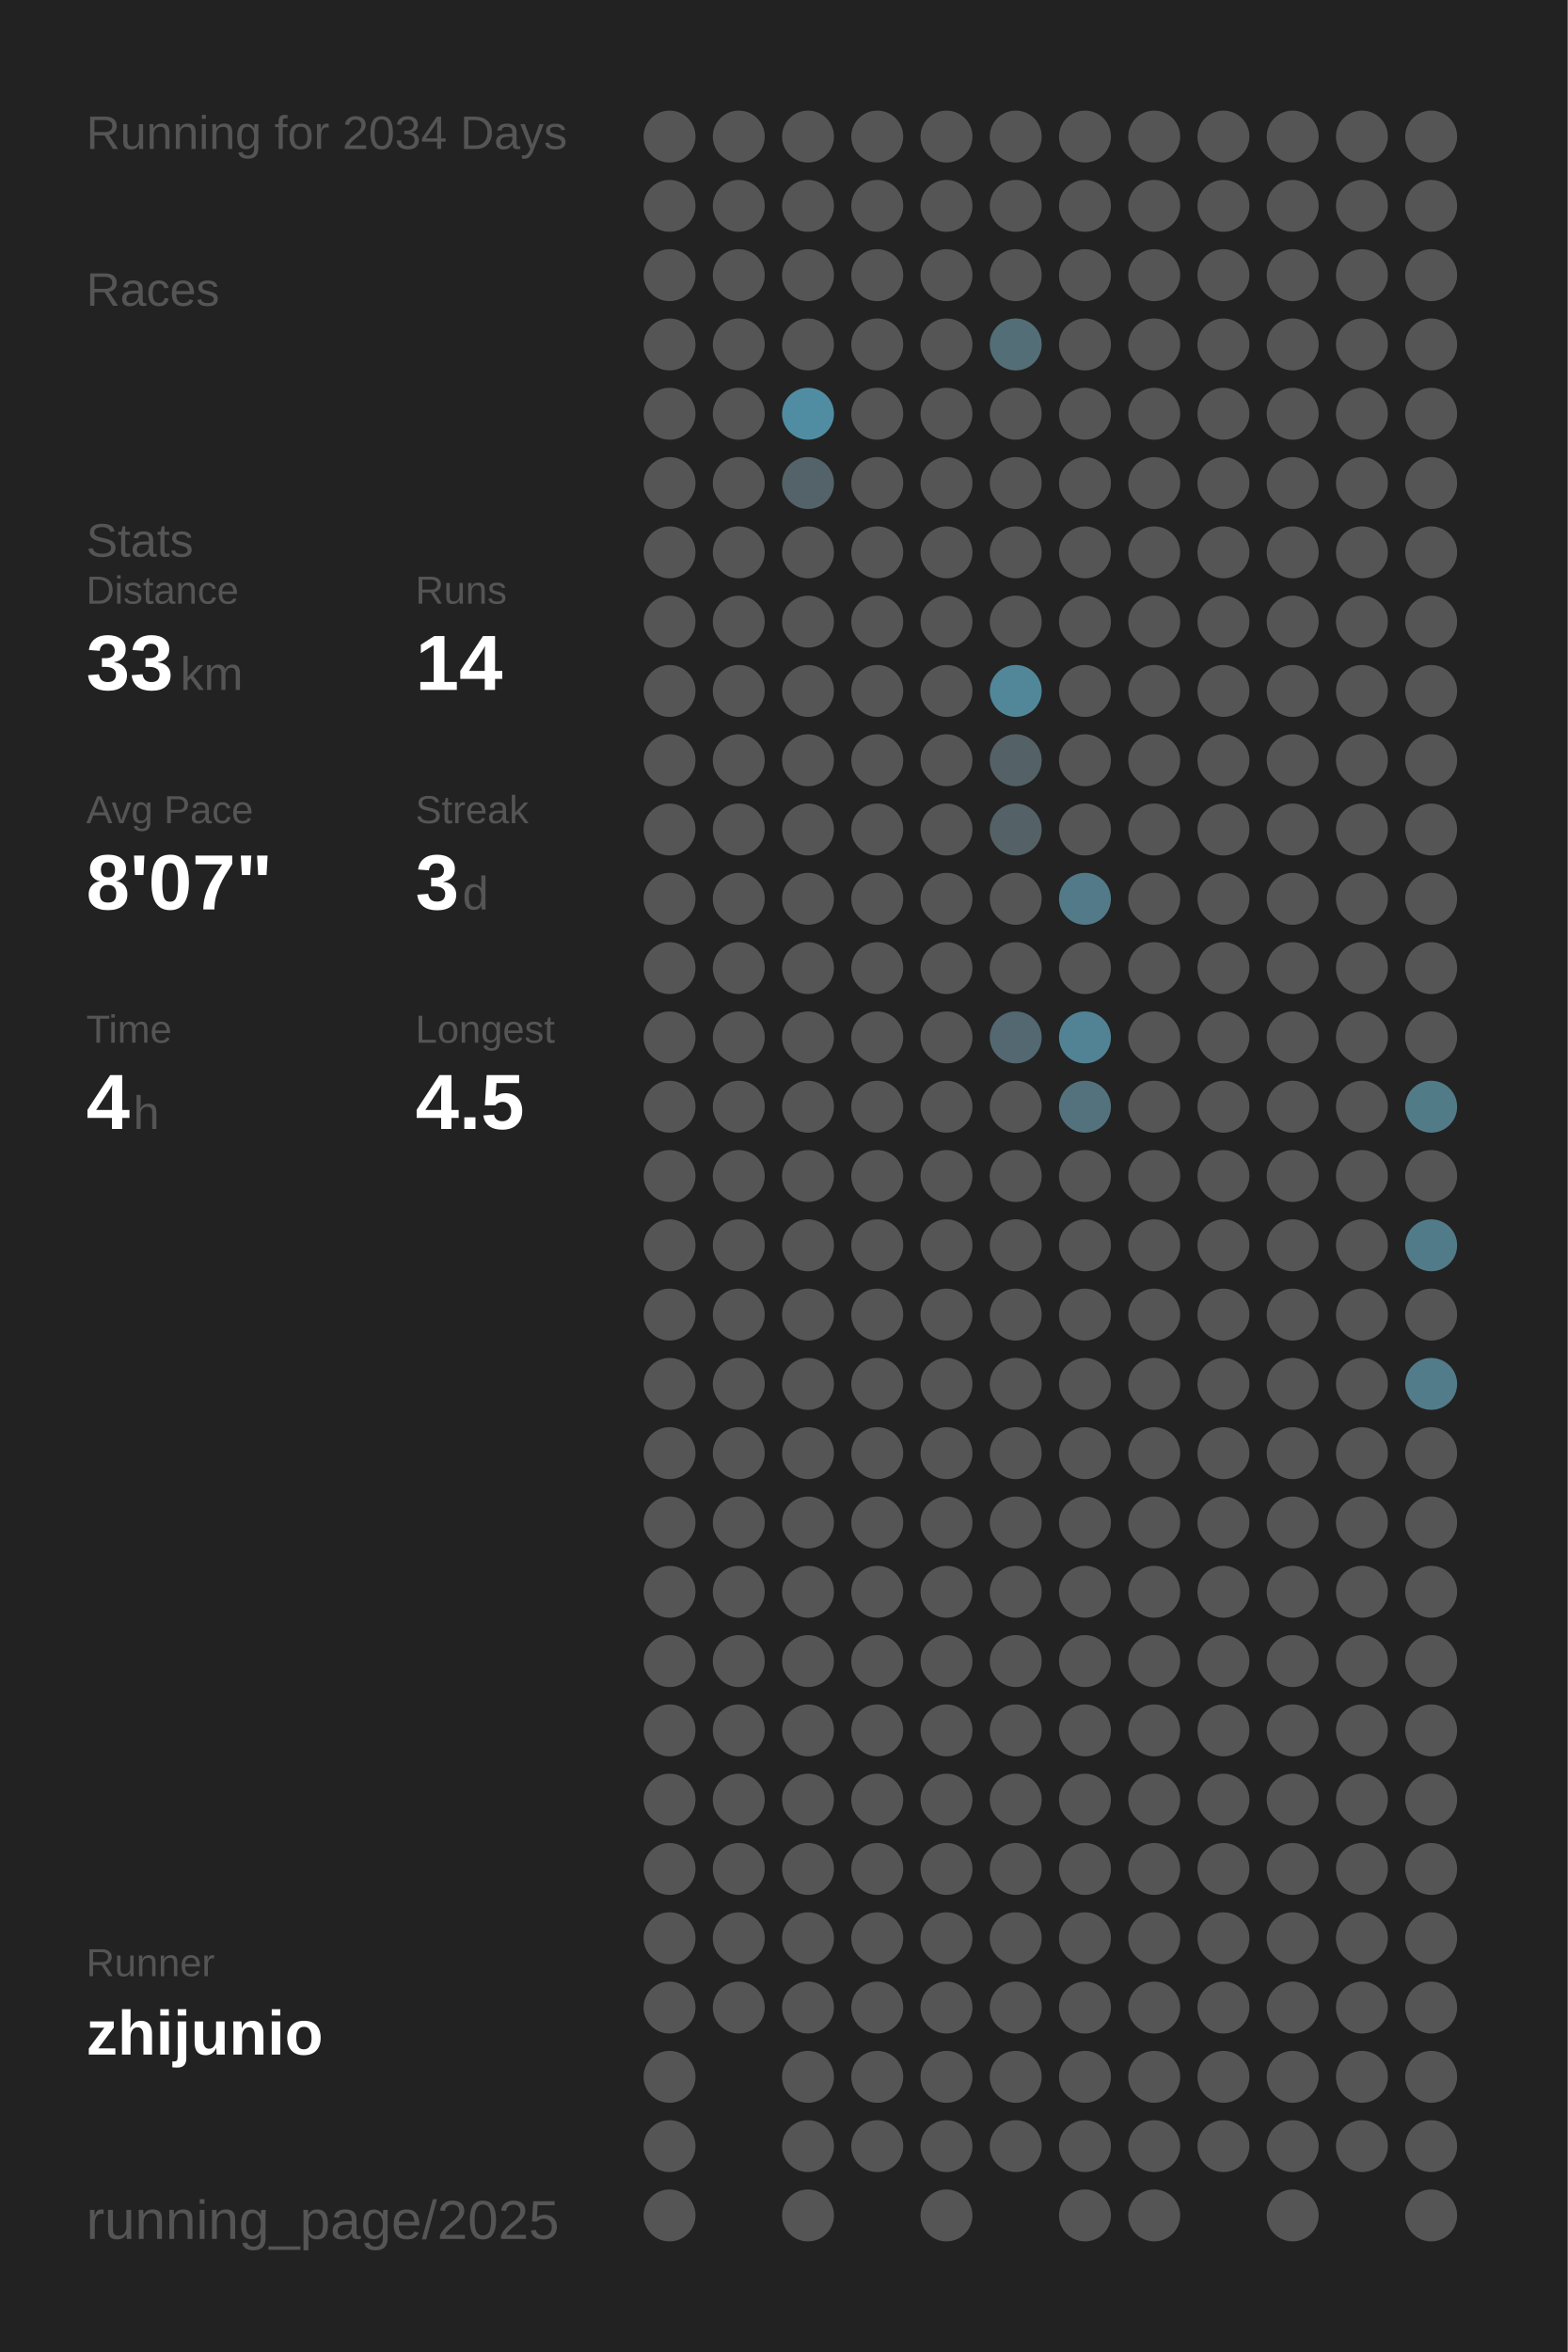
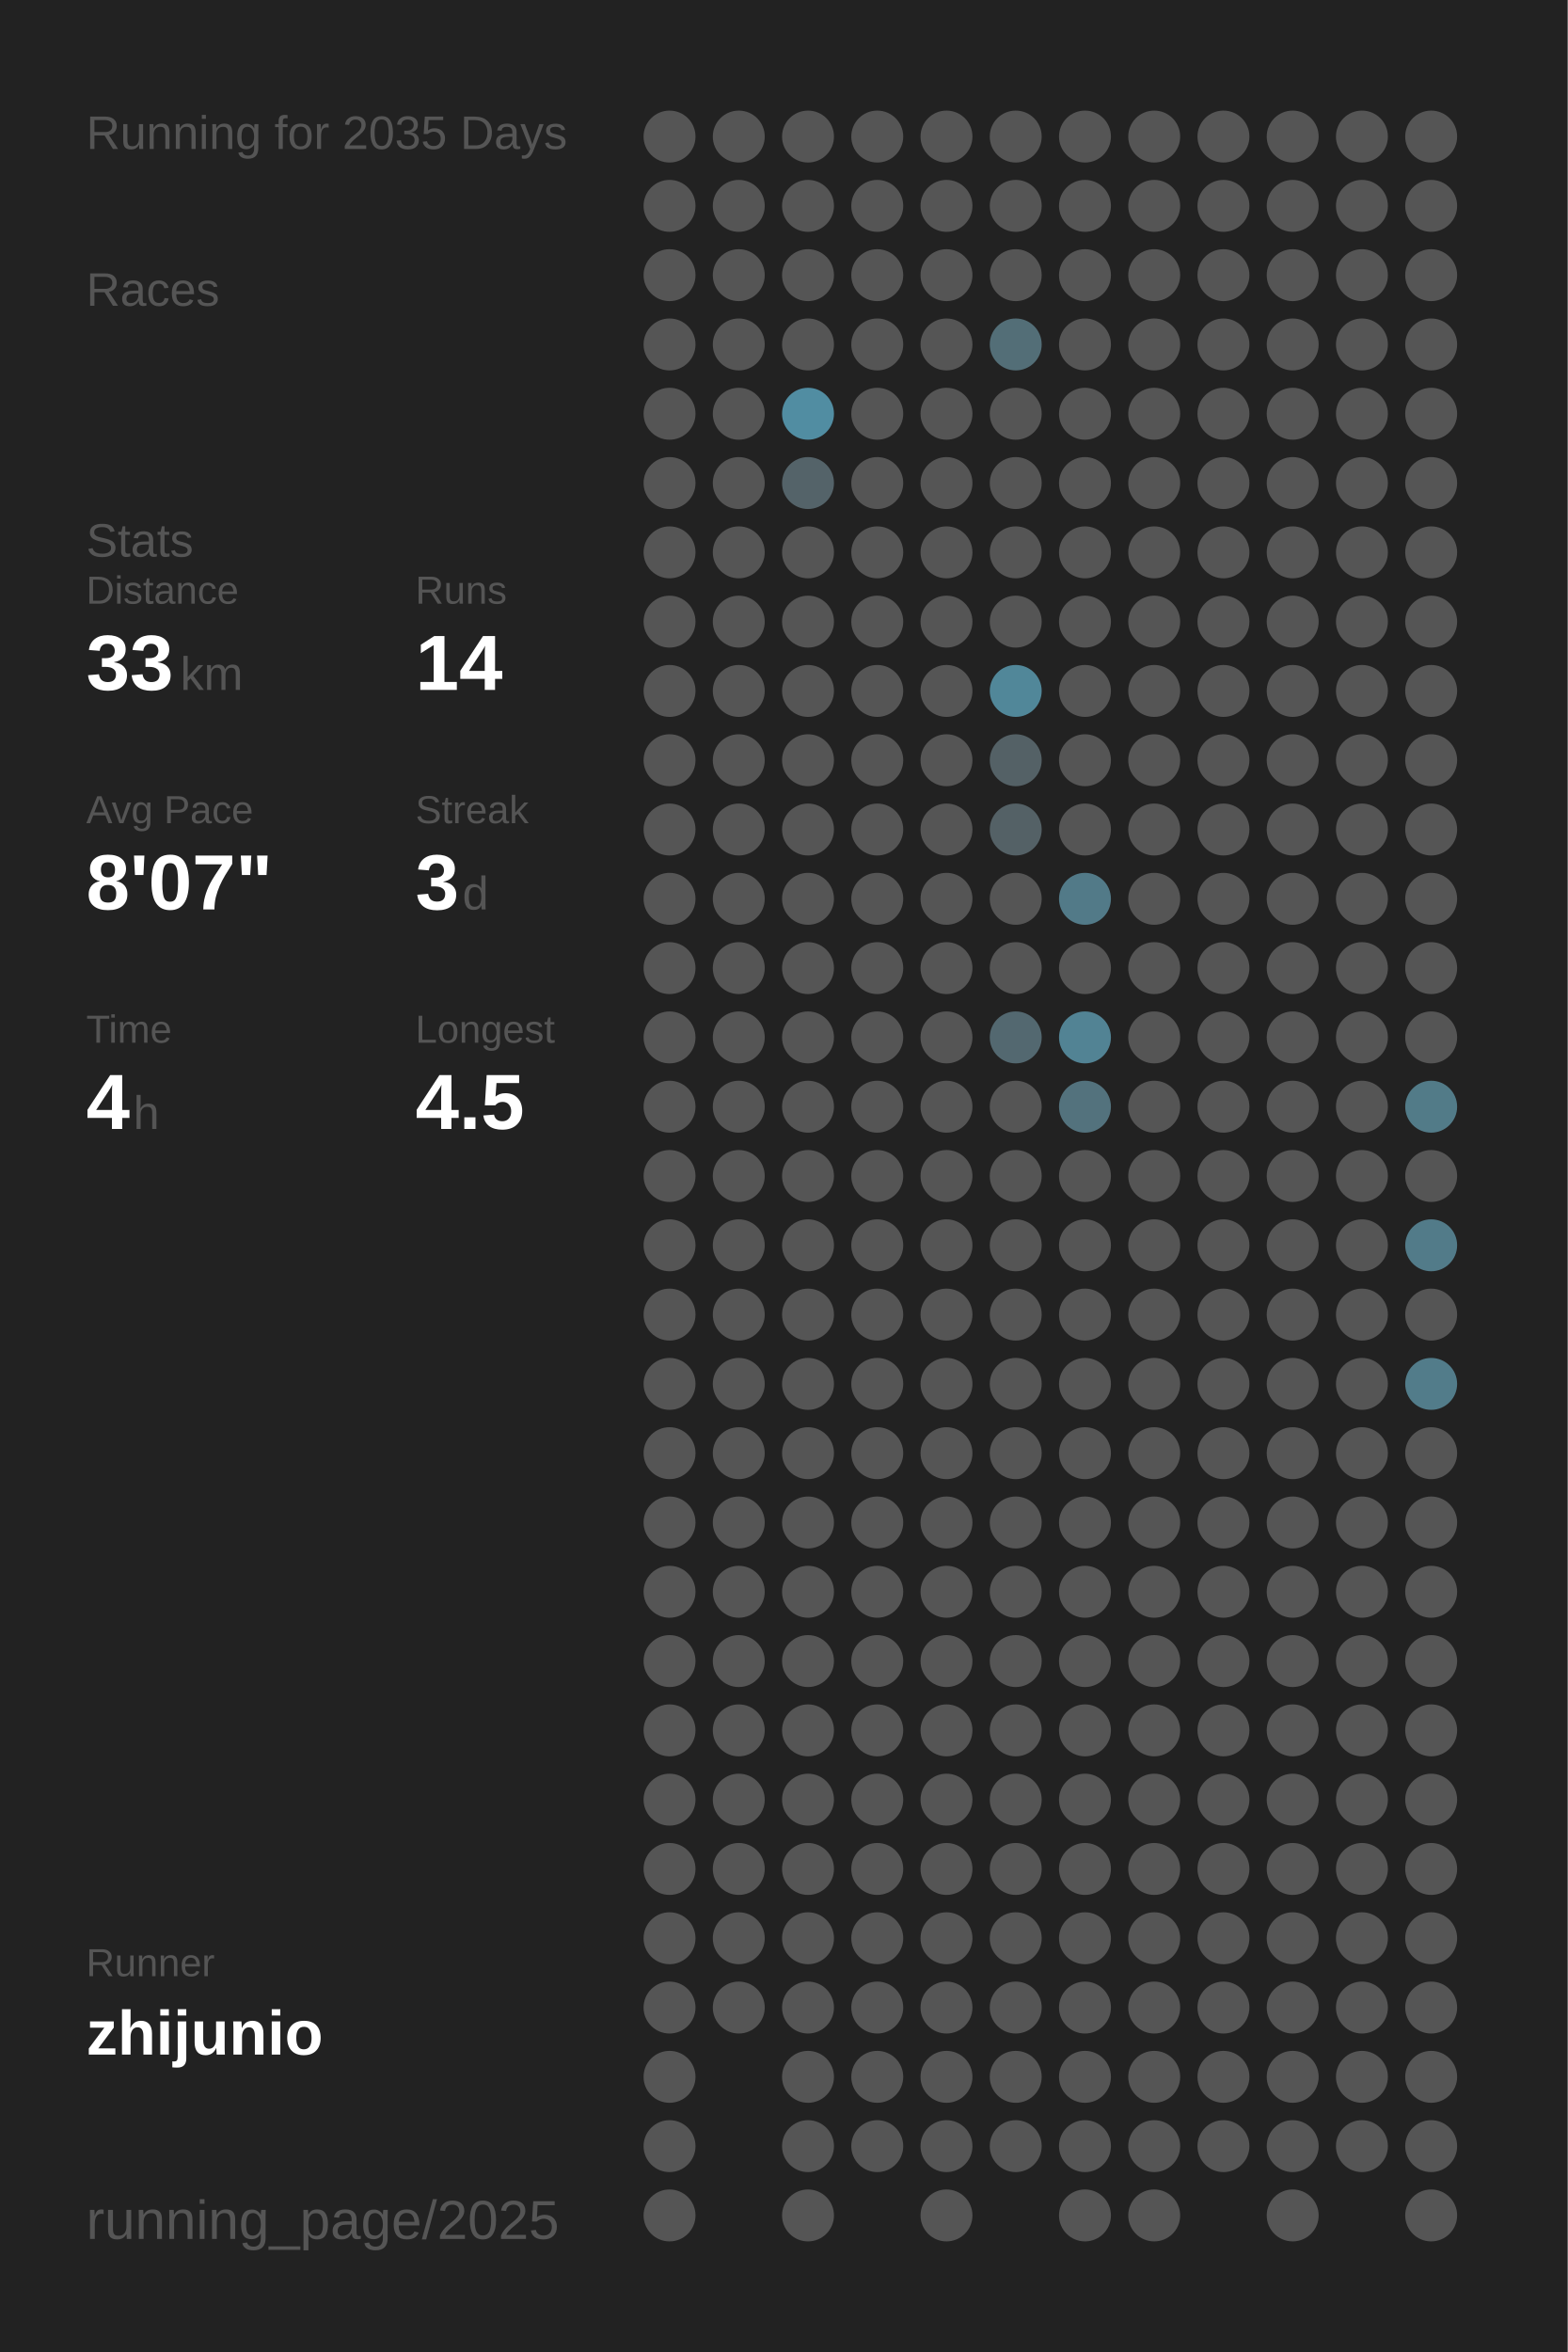
<svg xmlns="http://www.w3.org/2000/svg" baseProfile="full" height="300mm" version="1.1" viewBox="0,0,200,300" width="200mm">
  <defs />
  <rect fill="#222222" height="300" width="200" x="0" y="0" />
-   <text fill="#555555" style="font-size:6px; font-family:Arial;" x="11" y="19">Running for 2034 Days</text>
+   <text fill="#555555" style="font-size:6px; font-family:Arial;" x="11" y="19">Running for 2035 Days</text>
  <text fill="#555555" style="font-size:6px; font-family:Arial;" x="11" y="39">Races</text>
  <text fill="#555555" style="font-size:6px; font-family:Arial;" x="11" y="71">Stats</text>
  <text fill="#555555" style="font-size:5px; font-family:Arial;" x="11" y="77">Distance</text>
  <text fill="#FFFFFF" style="font-size:10px; font-family:Arial; font-weight:bold;" x="11" y="88">33</text>
  <text fill="#555555" style="font-size:6px; font-family:Arial;" x="23" y="88">km</text>
  <text fill="#555555" style="font-size:5px; font-family:Arial;" x="53" y="77">Runs</text>
  <text fill="#FFFFFF" style="font-size:10px; font-family:Arial; font-weight:bold;" x="53" y="88">14</text>
  <text fill="#555555" style="font-size:5px; font-family:Arial;" x="11" y="105">Avg Pace</text>
  <text fill="#FFFFFF" style="font-size:10px; font-family:Arial; font-weight:bold;" x="11" y="116">8'07"</text>
  <text fill="#555555" style="font-size:5px; font-family:Arial;" x="53" y="105">Streak</text>
  <text fill="#FFFFFF" style="font-size:10px; font-family:Arial; font-weight:bold;" x="53" y="116">3</text>
  <text fill="#555555" style="font-size:6px; font-family:Arial;" x="59" y="116">d</text>
  <text fill="#555555" style="font-size:5px; font-family:Arial;" x="11" y="133">Time</text>
  <text fill="#FFFFFF" style="font-size:10px; font-family:Arial; font-weight:bold;" x="11" y="144">4</text>
  <text fill="#555555" style="font-size:6px; font-family:Arial;" x="17" y="144">h</text>
  <text fill="#555555" style="font-size:5px; font-family:Arial;" x="53" y="133">Longest</text>
  <text fill="#FFFFFF" style="font-size:10px; font-family:Arial; font-weight:bold;" x="53" y="144">4.5</text>
  <text fill="#555555" style="font-size:5px; font-family:Arial;" x="11" y="252.065">Runner</text>
  <text fill="#FFFFFF" style="font-size:8px; font-family:Arial; font-weight:bold;" x="11" y="262.065">zhijunio</text>
  <text fill="#555555" style="font-size:7px; font-family:Arial;" x="11" y="285.581">running_page/2025</text>
  <circle cx="85.417" cy="17.419" fill="#555555" r="3.312" />
  <circle cx="85.417" cy="26.258" fill="#555555" r="3.312" />
  <circle cx="85.417" cy="35.097" fill="#555555" r="3.312" />
  <circle cx="85.417" cy="43.935" fill="#555555" r="3.312" />
  <circle cx="85.417" cy="52.774" fill="#555555" r="3.312" />
  <circle cx="85.417" cy="61.613" fill="#555555" r="3.312" />
  <circle cx="85.417" cy="70.452" fill="#555555" r="3.312" />
  <circle cx="85.417" cy="79.29" fill="#555555" r="3.312" />
  <circle cx="85.417" cy="88.129" fill="#555555" r="3.312" />
  <circle cx="85.417" cy="96.968" fill="#555555" r="3.312" />
  <circle cx="85.417" cy="105.806" fill="#555555" r="3.312" />
  <circle cx="85.417" cy="114.645" fill="#555555" r="3.312" />
  <circle cx="85.417" cy="123.484" fill="#555555" r="3.312" />
  <circle cx="85.417" cy="132.323" fill="#555555" r="3.312" />
  <circle cx="85.417" cy="141.161" fill="#555555" r="3.312" />
  <circle cx="85.417" cy="150" fill="#555555" r="3.312" />
  <circle cx="85.417" cy="158.839" fill="#555555" r="3.312" />
  <circle cx="85.417" cy="167.677" fill="#555555" r="3.312" />
  <circle cx="85.417" cy="176.516" fill="#555555" r="3.312" />
  <circle cx="85.417" cy="185.355" fill="#555555" r="3.312" />
  <circle cx="85.417" cy="194.194" fill="#555555" r="3.312" />
  <circle cx="85.417" cy="203.032" fill="#555555" r="3.312" />
  <circle cx="85.417" cy="211.871" fill="#555555" r="3.312" />
  <circle cx="85.417" cy="220.71" fill="#555555" r="3.312" />
  <circle cx="85.417" cy="229.548" fill="#555555" r="3.312" />
  <circle cx="85.417" cy="238.387" fill="#555555" r="3.312" />
  <circle cx="85.417" cy="247.226" fill="#555555" r="3.312" />
  <circle cx="85.417" cy="256.065" fill="#555555" r="3.312" />
  <circle cx="85.417" cy="264.903" fill="#555555" r="3.312" />
  <circle cx="85.417" cy="273.742" fill="#555555" r="3.312" />
  <circle cx="85.417" cy="282.581" fill="#555555" r="3.312" />
  <circle cx="94.25" cy="17.419" fill="#555555" r="3.312" />
  <circle cx="94.25" cy="26.258" fill="#555555" r="3.312" />
  <circle cx="94.25" cy="35.097" fill="#555555" r="3.312" />
  <circle cx="94.25" cy="43.935" fill="#555555" r="3.312" />
  <circle cx="94.25" cy="52.774" fill="#555555" r="3.312" />
  <circle cx="94.25" cy="61.613" fill="#555555" r="3.312" />
  <circle cx="94.25" cy="70.452" fill="#555555" r="3.312" />
  <circle cx="94.25" cy="79.29" fill="#555555" r="3.312" />
  <circle cx="94.25" cy="88.129" fill="#555555" r="3.312" />
  <circle cx="94.25" cy="96.968" fill="#555555" r="3.312" />
  <circle cx="94.25" cy="105.806" fill="#555555" r="3.312" />
  <circle cx="94.25" cy="114.645" fill="#555555" r="3.312" />
  <circle cx="94.25" cy="123.484" fill="#555555" r="3.312" />
  <circle cx="94.25" cy="132.323" fill="#555555" r="3.312" />
  <circle cx="94.25" cy="141.161" fill="#555555" r="3.312" />
  <circle cx="94.25" cy="150" fill="#555555" r="3.312" />
  <circle cx="94.25" cy="158.839" fill="#555555" r="3.312" />
  <circle cx="94.25" cy="167.677" fill="#555555" r="3.312" />
  <circle cx="94.25" cy="176.516" fill="#555555" r="3.312" />
  <circle cx="94.25" cy="185.355" fill="#555555" r="3.312" />
  <circle cx="94.25" cy="194.194" fill="#555555" r="3.312" />
  <circle cx="94.25" cy="203.032" fill="#555555" r="3.312" />
  <circle cx="94.25" cy="211.871" fill="#555555" r="3.312" />
  <circle cx="94.25" cy="220.71" fill="#555555" r="3.312" />
  <circle cx="94.25" cy="229.548" fill="#555555" r="3.312" />
  <circle cx="94.25" cy="238.387" fill="#555555" r="3.312" />
  <circle cx="94.25" cy="247.226" fill="#555555" r="3.312" />
  <circle cx="94.25" cy="256.065" fill="#555555" r="3.312" />
  <circle cx="103.083" cy="17.419" fill="#555555" r="3.312" />
  <circle cx="103.083" cy="26.258" fill="#555555" r="3.312" />
  <circle cx="103.083" cy="35.097" fill="#555555" r="3.312" />
  <circle cx="103.083" cy="43.935" fill="#555555" r="3.312" />
  <circle cx="103.083" cy="52.774" fill="#518da2" r="3.312" />
  <circle cx="103.083" cy="61.613" fill="#546369" r="3.312" />
  <circle cx="103.083" cy="70.452" fill="#555555" r="3.312" />
  <circle cx="103.083" cy="79.29" fill="#555555" r="3.312" />
  <circle cx="103.083" cy="88.129" fill="#555555" r="3.312" />
  <circle cx="103.083" cy="96.968" fill="#555555" r="3.312" />
  <circle cx="103.083" cy="105.806" fill="#555555" r="3.312" />
  <circle cx="103.083" cy="114.645" fill="#555555" r="3.312" />
  <circle cx="103.083" cy="123.484" fill="#555555" r="3.312" />
  <circle cx="103.083" cy="132.323" fill="#555555" r="3.312" />
  <circle cx="103.083" cy="141.161" fill="#555555" r="3.312" />
  <circle cx="103.083" cy="150" fill="#555555" r="3.312" />
  <circle cx="103.083" cy="158.839" fill="#555555" r="3.312" />
  <circle cx="103.083" cy="167.677" fill="#555555" r="3.312" />
  <circle cx="103.083" cy="176.516" fill="#555555" r="3.312" />
  <circle cx="103.083" cy="185.355" fill="#555555" r="3.312" />
  <circle cx="103.083" cy="194.194" fill="#555555" r="3.312" />
  <circle cx="103.083" cy="203.032" fill="#555555" r="3.312" />
  <circle cx="103.083" cy="211.871" fill="#555555" r="3.312" />
  <circle cx="103.083" cy="220.71" fill="#555555" r="3.312" />
  <circle cx="103.083" cy="229.548" fill="#555555" r="3.312" />
  <circle cx="103.083" cy="238.387" fill="#555555" r="3.312" />
  <circle cx="103.083" cy="247.226" fill="#555555" r="3.312" />
  <circle cx="103.083" cy="256.065" fill="#555555" r="3.312" />
  <circle cx="103.083" cy="264.903" fill="#555555" r="3.312" />
  <circle cx="103.083" cy="273.742" fill="#555555" r="3.312" />
  <circle cx="103.083" cy="282.581" fill="#555555" r="3.312" />
  <circle cx="111.917" cy="17.419" fill="#555555" r="3.312" />
  <circle cx="111.917" cy="26.258" fill="#555555" r="3.312" />
  <circle cx="111.917" cy="35.097" fill="#555555" r="3.312" />
  <circle cx="111.917" cy="43.935" fill="#555555" r="3.312" />
  <circle cx="111.917" cy="52.774" fill="#555555" r="3.312" />
  <circle cx="111.917" cy="61.613" fill="#555555" r="3.312" />
  <circle cx="111.917" cy="70.452" fill="#555555" r="3.312" />
  <circle cx="111.917" cy="79.29" fill="#555555" r="3.312" />
  <circle cx="111.917" cy="88.129" fill="#555555" r="3.312" />
  <circle cx="111.917" cy="96.968" fill="#555555" r="3.312" />
  <circle cx="111.917" cy="105.806" fill="#555555" r="3.312" />
  <circle cx="111.917" cy="114.645" fill="#555555" r="3.312" />
  <circle cx="111.917" cy="123.484" fill="#555555" r="3.312" />
  <circle cx="111.917" cy="132.323" fill="#555555" r="3.312" />
  <circle cx="111.917" cy="141.161" fill="#555555" r="3.312" />
  <circle cx="111.917" cy="150" fill="#555555" r="3.312" />
  <circle cx="111.917" cy="158.839" fill="#555555" r="3.312" />
  <circle cx="111.917" cy="167.677" fill="#555555" r="3.312" />
  <circle cx="111.917" cy="176.516" fill="#555555" r="3.312" />
  <circle cx="111.917" cy="185.355" fill="#555555" r="3.312" />
  <circle cx="111.917" cy="194.194" fill="#555555" r="3.312" />
  <circle cx="111.917" cy="203.032" fill="#555555" r="3.312" />
  <circle cx="111.917" cy="211.871" fill="#555555" r="3.312" />
  <circle cx="111.917" cy="220.71" fill="#555555" r="3.312" />
  <circle cx="111.917" cy="229.548" fill="#555555" r="3.312" />
  <circle cx="111.917" cy="238.387" fill="#555555" r="3.312" />
  <circle cx="111.917" cy="247.226" fill="#555555" r="3.312" />
  <circle cx="111.917" cy="256.065" fill="#555555" r="3.312" />
  <circle cx="111.917" cy="264.903" fill="#555555" r="3.312" />
  <circle cx="111.917" cy="273.742" fill="#555555" r="3.312" />
  <circle cx="120.75" cy="17.419" fill="#555555" r="3.312" />
  <circle cx="120.75" cy="26.258" fill="#555555" r="3.312" />
  <circle cx="120.75" cy="35.097" fill="#555555" r="3.312" />
  <circle cx="120.75" cy="43.935" fill="#555555" r="3.312" />
  <circle cx="120.75" cy="52.774" fill="#555555" r="3.312" />
  <circle cx="120.75" cy="61.613" fill="#555555" r="3.312" />
  <circle cx="120.75" cy="70.452" fill="#555555" r="3.312" />
  <circle cx="120.75" cy="79.29" fill="#555555" r="3.312" />
  <circle cx="120.75" cy="88.129" fill="#555555" r="3.312" />
  <circle cx="120.75" cy="96.968" fill="#555555" r="3.312" />
  <circle cx="120.75" cy="105.806" fill="#555555" r="3.312" />
  <circle cx="120.75" cy="114.645" fill="#555555" r="3.312" />
  <circle cx="120.75" cy="123.484" fill="#555555" r="3.312" />
  <circle cx="120.75" cy="132.323" fill="#555555" r="3.312" />
  <circle cx="120.75" cy="141.161" fill="#555555" r="3.312" />
  <circle cx="120.75" cy="150" fill="#555555" r="3.312" />
  <circle cx="120.75" cy="158.839" fill="#555555" r="3.312" />
  <circle cx="120.75" cy="167.677" fill="#555555" r="3.312" />
  <circle cx="120.75" cy="176.516" fill="#555555" r="3.312" />
  <circle cx="120.75" cy="185.355" fill="#555555" r="3.312" />
  <circle cx="120.75" cy="194.194" fill="#555555" r="3.312" />
  <circle cx="120.75" cy="203.032" fill="#555555" r="3.312" />
  <circle cx="120.75" cy="211.871" fill="#555555" r="3.312" />
  <circle cx="120.75" cy="220.71" fill="#555555" r="3.312" />
  <circle cx="120.75" cy="229.548" fill="#555555" r="3.312" />
  <circle cx="120.75" cy="238.387" fill="#555555" r="3.312" />
  <circle cx="120.75" cy="247.226" fill="#555555" r="3.312" />
  <circle cx="120.75" cy="256.065" fill="#555555" r="3.312" />
  <circle cx="120.75" cy="264.903" fill="#555555" r="3.312" />
  <circle cx="120.75" cy="273.742" fill="#555555" r="3.312" />
  <circle cx="120.75" cy="282.581" fill="#555555" r="3.312" />
  <circle cx="129.583" cy="17.419" fill="#555555" r="3.312" />
  <circle cx="129.583" cy="26.258" fill="#555555" r="3.312" />
  <circle cx="129.583" cy="35.097" fill="#555555" r="3.312" />
  <circle cx="129.583" cy="43.935" fill="#536e77" r="3.312" />
  <circle cx="129.583" cy="52.774" fill="#555555" r="3.312" />
  <circle cx="129.583" cy="61.613" fill="#555555" r="3.312" />
  <circle cx="129.583" cy="70.452" fill="#555555" r="3.312" />
  <circle cx="129.583" cy="79.29" fill="#555555" r="3.312" />
  <circle cx="129.583" cy="88.129" fill="#518799" r="3.312" />
  <circle cx="129.583" cy="96.968" fill="#546166" r="3.312" />
  <circle cx="129.583" cy="105.806" fill="#546166" r="3.312" />
  <circle cx="129.583" cy="114.645" fill="#555555" r="3.312" />
  <circle cx="129.583" cy="123.484" fill="#555555" r="3.312" />
  <circle cx="129.583" cy="132.323" fill="#536870" r="3.312" />
  <circle cx="129.583" cy="141.161" fill="#555555" r="3.312" />
  <circle cx="129.583" cy="150" fill="#555555" r="3.312" />
  <circle cx="129.583" cy="158.839" fill="#555555" r="3.312" />
  <circle cx="129.583" cy="167.677" fill="#555555" r="3.312" />
  <circle cx="129.583" cy="176.516" fill="#555555" r="3.312" />
  <circle cx="129.583" cy="185.355" fill="#555555" r="3.312" />
  <circle cx="129.583" cy="194.194" fill="#555555" r="3.312" />
  <circle cx="129.583" cy="203.032" fill="#555555" r="3.312" />
  <circle cx="129.583" cy="211.871" fill="#555555" r="3.312" />
  <circle cx="129.583" cy="220.71" fill="#555555" r="3.312" />
  <circle cx="129.583" cy="229.548" fill="#555555" r="3.312" />
  <circle cx="129.583" cy="238.387" fill="#555555" r="3.312" />
  <circle cx="129.583" cy="247.226" fill="#555555" r="3.312" />
  <circle cx="129.583" cy="256.065" fill="#555555" r="3.312" />
  <circle cx="129.583" cy="264.903" fill="#555555" r="3.312" />
  <circle cx="129.583" cy="273.742" fill="#555555" r="3.312" />
  <circle cx="138.417" cy="17.419" fill="#555555" r="3.312" />
  <circle cx="138.417" cy="26.258" fill="#555555" r="3.312" />
  <circle cx="138.417" cy="35.097" fill="#555555" r="3.312" />
  <circle cx="138.417" cy="43.935" fill="#555555" r="3.312" />
  <circle cx="138.417" cy="52.774" fill="#555555" r="3.312" />
  <circle cx="138.417" cy="61.613" fill="#555555" r="3.312" />
  <circle cx="138.417" cy="70.452" fill="#555555" r="3.312" />
  <circle cx="138.417" cy="79.29" fill="#555555" r="3.312" />
  <circle cx="138.417" cy="88.129" fill="#555555" r="3.312" />
  <circle cx="138.417" cy="96.968" fill="#555555" r="3.312" />
  <circle cx="138.417" cy="105.806" fill="#555555" r="3.312" />
  <circle cx="138.417" cy="114.645" fill="#527a88" r="3.312" />
  <circle cx="138.417" cy="123.484" fill="#555555" r="3.312" />
  <circle cx="138.417" cy="132.323" fill="#528394" r="3.312" />
  <circle cx="138.417" cy="141.161" fill="#53727d" r="3.312" />
  <circle cx="138.417" cy="150" fill="#555555" r="3.312" />
  <circle cx="138.417" cy="158.839" fill="#555555" r="3.312" />
  <circle cx="138.417" cy="167.677" fill="#555555" r="3.312" />
  <circle cx="138.417" cy="176.516" fill="#555555" r="3.312" />
  <circle cx="138.417" cy="185.355" fill="#555555" r="3.312" />
  <circle cx="138.417" cy="194.194" fill="#555555" r="3.312" />
  <circle cx="138.417" cy="203.032" fill="#555555" r="3.312" />
  <circle cx="138.417" cy="211.871" fill="#555555" r="3.312" />
  <circle cx="138.417" cy="220.71" fill="#555555" r="3.312" />
  <circle cx="138.417" cy="229.548" fill="#555555" r="3.312" />
  <circle cx="138.417" cy="238.387" fill="#555555" r="3.312" />
  <circle cx="138.417" cy="247.226" fill="#555555" r="3.312" />
  <circle cx="138.417" cy="256.065" fill="#555555" r="3.312" />
  <circle cx="138.417" cy="264.903" fill="#555555" r="3.312" />
  <circle cx="138.417" cy="273.742" fill="#555555" r="3.312" />
  <circle cx="138.417" cy="282.581" fill="#555555" r="3.312" />
  <circle cx="147.25" cy="17.419" fill="#555555" r="3.312" />
  <circle cx="147.25" cy="26.258" fill="#555555" r="3.312" />
  <circle cx="147.25" cy="35.097" fill="#555555" r="3.312" />
  <circle cx="147.25" cy="43.935" fill="#555555" r="3.312" />
  <circle cx="147.25" cy="52.774" fill="#555555" r="3.312" />
  <circle cx="147.25" cy="61.613" fill="#555555" r="3.312" />
  <circle cx="147.25" cy="70.452" fill="#555555" r="3.312" />
  <circle cx="147.25" cy="79.29" fill="#555555" r="3.312" />
  <circle cx="147.25" cy="88.129" fill="#555555" r="3.312" />
  <circle cx="147.25" cy="96.968" fill="#555555" r="3.312" />
  <circle cx="147.25" cy="105.806" fill="#555555" r="3.312" />
  <circle cx="147.25" cy="114.645" fill="#555555" r="3.312" />
  <circle cx="147.25" cy="123.484" fill="#555555" r="3.312" />
  <circle cx="147.25" cy="132.323" fill="#555555" r="3.312" />
  <circle cx="147.25" cy="141.161" fill="#555555" r="3.312" />
  <circle cx="147.25" cy="150" fill="#555555" r="3.312" />
  <circle cx="147.25" cy="158.839" fill="#555555" r="3.312" />
  <circle cx="147.25" cy="167.677" fill="#555555" r="3.312" />
  <circle cx="147.25" cy="176.516" fill="#555555" r="3.312" />
  <circle cx="147.25" cy="185.355" fill="#555555" r="3.312" />
  <circle cx="147.25" cy="194.194" fill="#555555" r="3.312" />
  <circle cx="147.25" cy="203.032" fill="#555555" r="3.312" />
  <circle cx="147.25" cy="211.871" fill="#555555" r="3.312" />
  <circle cx="147.25" cy="220.71" fill="#555555" r="3.312" />
  <circle cx="147.25" cy="229.548" fill="#555555" r="3.312" />
  <circle cx="147.25" cy="238.387" fill="#555555" r="3.312" />
  <circle cx="147.25" cy="247.226" fill="#555555" r="3.312" />
  <circle cx="147.25" cy="256.065" fill="#555555" r="3.312" />
  <circle cx="147.25" cy="264.903" fill="#555555" r="3.312" />
  <circle cx="147.25" cy="273.742" fill="#555555" r="3.312" />
  <circle cx="147.25" cy="282.581" fill="#555555" r="3.312" />
  <circle cx="156.083" cy="17.419" fill="#555555" r="3.312" />
  <circle cx="156.083" cy="26.258" fill="#555555" r="3.312" />
  <circle cx="156.083" cy="35.097" fill="#555555" r="3.312" />
  <circle cx="156.083" cy="43.935" fill="#555555" r="3.312" />
  <circle cx="156.083" cy="52.774" fill="#555555" r="3.312" />
  <circle cx="156.083" cy="61.613" fill="#555555" r="3.312" />
  <circle cx="156.083" cy="70.452" fill="#555555" r="3.312" />
  <circle cx="156.083" cy="79.29" fill="#555555" r="3.312" />
  <circle cx="156.083" cy="88.129" fill="#555555" r="3.312" />
  <circle cx="156.083" cy="96.968" fill="#555555" r="3.312" />
  <circle cx="156.083" cy="105.806" fill="#555555" r="3.312" />
  <circle cx="156.083" cy="114.645" fill="#555555" r="3.312" />
  <circle cx="156.083" cy="123.484" fill="#555555" r="3.312" />
  <circle cx="156.083" cy="132.323" fill="#555555" r="3.312" />
  <circle cx="156.083" cy="141.161" fill="#555555" r="3.312" />
  <circle cx="156.083" cy="150" fill="#555555" r="3.312" />
  <circle cx="156.083" cy="158.839" fill="#555555" r="3.312" />
  <circle cx="156.083" cy="167.677" fill="#555555" r="3.312" />
  <circle cx="156.083" cy="176.516" fill="#555555" r="3.312" />
  <circle cx="156.083" cy="185.355" fill="#555555" r="3.312" />
  <circle cx="156.083" cy="194.194" fill="#555555" r="3.312" />
  <circle cx="156.083" cy="203.032" fill="#555555" r="3.312" />
  <circle cx="156.083" cy="211.871" fill="#555555" r="3.312" />
  <circle cx="156.083" cy="220.71" fill="#555555" r="3.312" />
  <circle cx="156.083" cy="229.548" fill="#555555" r="3.312" />
  <circle cx="156.083" cy="238.387" fill="#555555" r="3.312" />
  <circle cx="156.083" cy="247.226" fill="#555555" r="3.312" />
  <circle cx="156.083" cy="256.065" fill="#555555" r="3.312" />
  <circle cx="156.083" cy="264.903" fill="#555555" r="3.312" />
  <circle cx="156.083" cy="273.742" fill="#555555" r="3.312" />
  <circle cx="164.917" cy="17.419" fill="#555555" r="3.312" />
  <circle cx="164.917" cy="26.258" fill="#555555" r="3.312" />
  <circle cx="164.917" cy="35.097" fill="#555555" r="3.312" />
  <circle cx="164.917" cy="43.935" fill="#555555" r="3.312" />
  <circle cx="164.917" cy="52.774" fill="#555555" r="3.312" />
  <circle cx="164.917" cy="61.613" fill="#555555" r="3.312" />
  <circle cx="164.917" cy="70.452" fill="#555555" r="3.312" />
  <circle cx="164.917" cy="79.29" fill="#555555" r="3.312" />
  <circle cx="164.917" cy="88.129" fill="#555555" r="3.312" />
  <circle cx="164.917" cy="96.968" fill="#555555" r="3.312" />
  <circle cx="164.917" cy="105.806" fill="#555555" r="3.312" />
  <circle cx="164.917" cy="114.645" fill="#555555" r="3.312" />
  <circle cx="164.917" cy="123.484" fill="#555555" r="3.312" />
  <circle cx="164.917" cy="132.323" fill="#555555" r="3.312" />
  <circle cx="164.917" cy="141.161" fill="#555555" r="3.312" />
  <circle cx="164.917" cy="150" fill="#555555" r="3.312" />
  <circle cx="164.917" cy="158.839" fill="#555555" r="3.312" />
  <circle cx="164.917" cy="167.677" fill="#555555" r="3.312" />
  <circle cx="164.917" cy="176.516" fill="#555555" r="3.312" />
  <circle cx="164.917" cy="185.355" fill="#555555" r="3.312" />
  <circle cx="164.917" cy="194.194" fill="#555555" r="3.312" />
  <circle cx="164.917" cy="203.032" fill="#555555" r="3.312" />
  <circle cx="164.917" cy="211.871" fill="#555555" r="3.312" />
  <circle cx="164.917" cy="220.71" fill="#555555" r="3.312" />
  <circle cx="164.917" cy="229.548" fill="#555555" r="3.312" />
  <circle cx="164.917" cy="238.387" fill="#555555" r="3.312" />
  <circle cx="164.917" cy="247.226" fill="#555555" r="3.312" />
  <circle cx="164.917" cy="256.065" fill="#555555" r="3.312" />
  <circle cx="164.917" cy="264.903" fill="#555555" r="3.312" />
  <circle cx="164.917" cy="273.742" fill="#555555" r="3.312" />
  <circle cx="164.917" cy="282.581" fill="#555555" r="3.312" />
  <circle cx="173.75" cy="17.419" fill="#555555" r="3.312" />
  <circle cx="173.75" cy="26.258" fill="#555555" r="3.312" />
  <circle cx="173.75" cy="35.097" fill="#555555" r="3.312" />
  <circle cx="173.75" cy="43.935" fill="#555555" r="3.312" />
  <circle cx="173.75" cy="52.774" fill="#555555" r="3.312" />
  <circle cx="173.75" cy="61.613" fill="#555555" r="3.312" />
  <circle cx="173.75" cy="70.452" fill="#555555" r="3.312" />
  <circle cx="173.75" cy="79.29" fill="#555555" r="3.312" />
  <circle cx="173.75" cy="88.129" fill="#555555" r="3.312" />
  <circle cx="173.75" cy="96.968" fill="#555555" r="3.312" />
  <circle cx="173.75" cy="105.806" fill="#555555" r="3.312" />
  <circle cx="173.75" cy="114.645" fill="#555555" r="3.312" />
  <circle cx="173.75" cy="123.484" fill="#555555" r="3.312" />
  <circle cx="173.75" cy="132.323" fill="#555555" r="3.312" />
  <circle cx="173.75" cy="141.161" fill="#555555" r="3.312" />
  <circle cx="173.75" cy="150" fill="#555555" r="3.312" />
  <circle cx="173.75" cy="158.839" fill="#555555" r="3.312" />
  <circle cx="173.75" cy="167.677" fill="#555555" r="3.312" />
  <circle cx="173.75" cy="176.516" fill="#555555" r="3.312" />
  <circle cx="173.75" cy="185.355" fill="#555555" r="3.312" />
  <circle cx="173.75" cy="194.194" fill="#555555" r="3.312" />
  <circle cx="173.75" cy="203.032" fill="#555555" r="3.312" />
  <circle cx="173.75" cy="211.871" fill="#555555" r="3.312" />
  <circle cx="173.75" cy="220.71" fill="#555555" r="3.312" />
  <circle cx="173.75" cy="229.548" fill="#555555" r="3.312" />
  <circle cx="173.75" cy="238.387" fill="#555555" r="3.312" />
  <circle cx="173.75" cy="247.226" fill="#555555" r="3.312" />
  <circle cx="173.75" cy="256.065" fill="#555555" r="3.312" />
  <circle cx="173.75" cy="264.903" fill="#555555" r="3.312" />
  <circle cx="173.75" cy="273.742" fill="#555555" r="3.312" />
  <circle cx="182.583" cy="17.419" fill="#555555" r="3.312" />
  <circle cx="182.583" cy="26.258" fill="#555555" r="3.312" />
  <circle cx="182.583" cy="35.097" fill="#555555" r="3.312" />
  <circle cx="182.583" cy="43.935" fill="#555555" r="3.312" />
  <circle cx="182.583" cy="52.774" fill="#555555" r="3.312" />
  <circle cx="182.583" cy="61.613" fill="#555555" r="3.312" />
  <circle cx="182.583" cy="70.452" fill="#555555" r="3.312" />
  <circle cx="182.583" cy="79.29" fill="#555555" r="3.312" />
  <circle cx="182.583" cy="88.129" fill="#555555" r="3.312" />
  <circle cx="182.583" cy="96.968" fill="#555555" r="3.312" />
  <circle cx="182.583" cy="105.806" fill="#555555" r="3.312" />
  <circle cx="182.583" cy="114.645" fill="#555555" r="3.312" />
  <circle cx="182.583" cy="123.484" fill="#555555" r="3.312" />
  <circle cx="182.583" cy="132.323" fill="#555555" r="3.312" />
  <circle cx="182.583" cy="141.161" fill="#527b88" r="3.312" />
  <circle cx="182.583" cy="150" fill="#555555" r="3.312" />
  <circle cx="182.583" cy="158.839" fill="#527b89" r="3.312" />
  <circle cx="182.583" cy="167.677" fill="#555555" r="3.312" />
  <circle cx="182.583" cy="176.516" fill="#527c8a" r="3.312" />
  <circle cx="182.583" cy="185.355" fill="#555555" r="3.312" />
  <circle cx="182.583" cy="194.194" fill="#555555" r="3.312" />
  <circle cx="182.583" cy="203.032" fill="#555555" r="3.312" />
  <circle cx="182.583" cy="211.871" fill="#555555" r="3.312" />
  <circle cx="182.583" cy="220.71" fill="#555555" r="3.312" />
  <circle cx="182.583" cy="229.548" fill="#555555" r="3.312" />
  <circle cx="182.583" cy="238.387" fill="#555555" r="3.312" />
  <circle cx="182.583" cy="247.226" fill="#555555" r="3.312" />
  <circle cx="182.583" cy="256.065" fill="#555555" r="3.312" />
  <circle cx="182.583" cy="264.903" fill="#555555" r="3.312" />
  <circle cx="182.583" cy="273.742" fill="#555555" r="3.312" />
  <circle cx="182.583" cy="282.581" fill="#555555" r="3.312" />
</svg>
